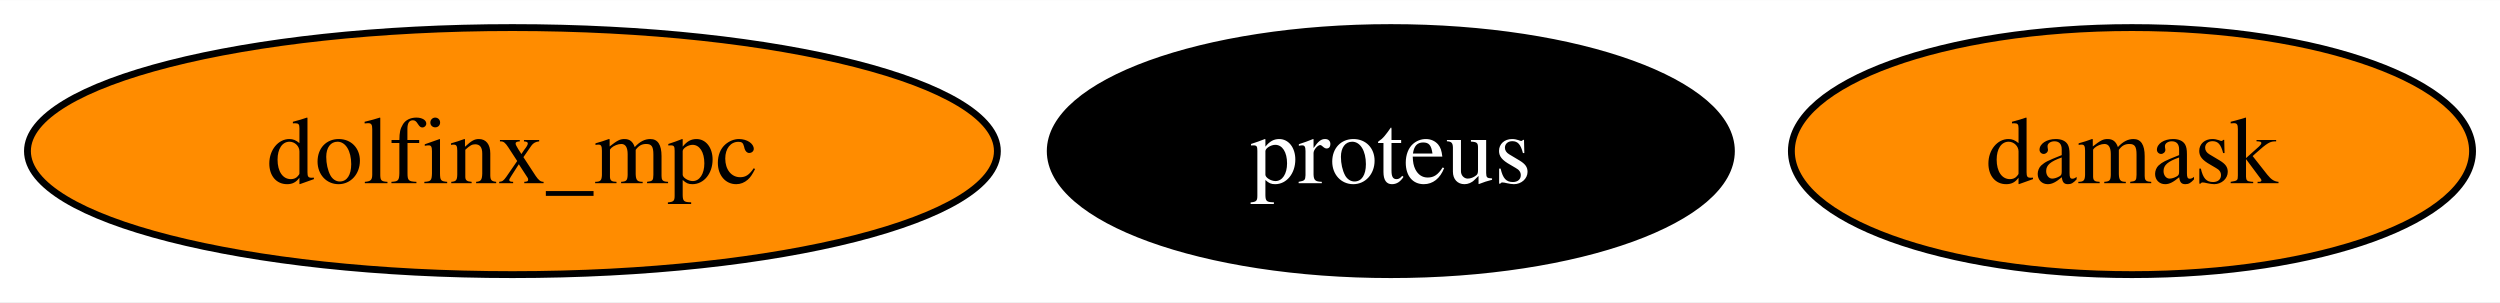
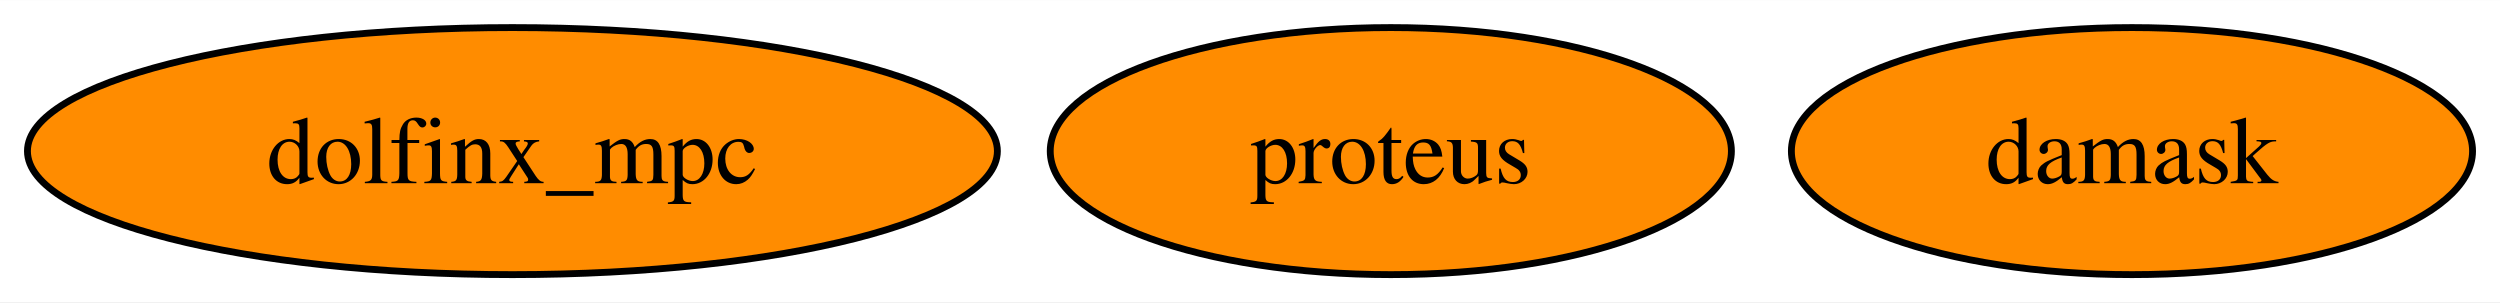
<svg xmlns="http://www.w3.org/2000/svg" xmlns:xlink="http://www.w3.org/1999/xlink" width="364pt" height="44pt" viewBox="0.00 0.00 364.30 44.00">
  <g id="graph0" class="graph" transform="scale(1 1) rotate(0) translate(4 40)">
    <polygon fill="white" stroke="none" points="-4,4 -4,-40 360.3,-40 360.3,4 -4,4" />
    <g id="node1" class="node">
      <g id="a_node1">
        <a xlink:href="https://github.com/conda-forge/proteus-feedstock" xlink:title="proteus">
-           <ellipse fill="#000000" stroke="black" cx="198.67" cy="-18" rx="49.63" ry="18" />
-           <text text-anchor="middle" x="198.67" y="-13.32" font-family="Times,serif" font-size="14.00" fill="white">proteus</text>
+           <ellipse fill="#ff8c00" stroke="black" cx="198.67" cy="-18" rx="49.63" ry="18" />
+           <text text-anchor="middle" x="198.67" y="-13.32" font-family="Times,serif" font-size="14.00">proteus</text>
        </a>
      </g>
    </g>
    <g id="node2" class="node">
      <g id="a_node2">
        <a xlink:href="https://github.com/conda-forge/damask-feedstock" xlink:title="damask">
          <ellipse fill="#ff8c00" stroke="black" cx="306.67" cy="-18" rx="49.63" ry="18" />
          <text text-anchor="middle" x="306.67" y="-13.32" font-family="Times,serif" font-size="14.00">damask</text>
        </a>
      </g>
    </g>
    <g id="node3" class="node">
      <g id="a_node3">
        <a xlink:href="https://github.com/conda-forge/dolfinx_mpc-feedstock" xlink:title="dolfinx_mpc">
          <ellipse fill="#ff8c00" stroke="black" cx="70.67" cy="-18" rx="70.67" ry="18" />
          <text text-anchor="middle" x="70.67" y="-13.32" font-family="Times,serif" font-size="14.00">dolfinx_mpc</text>
        </a>
      </g>
    </g>
  </g>
</svg>
